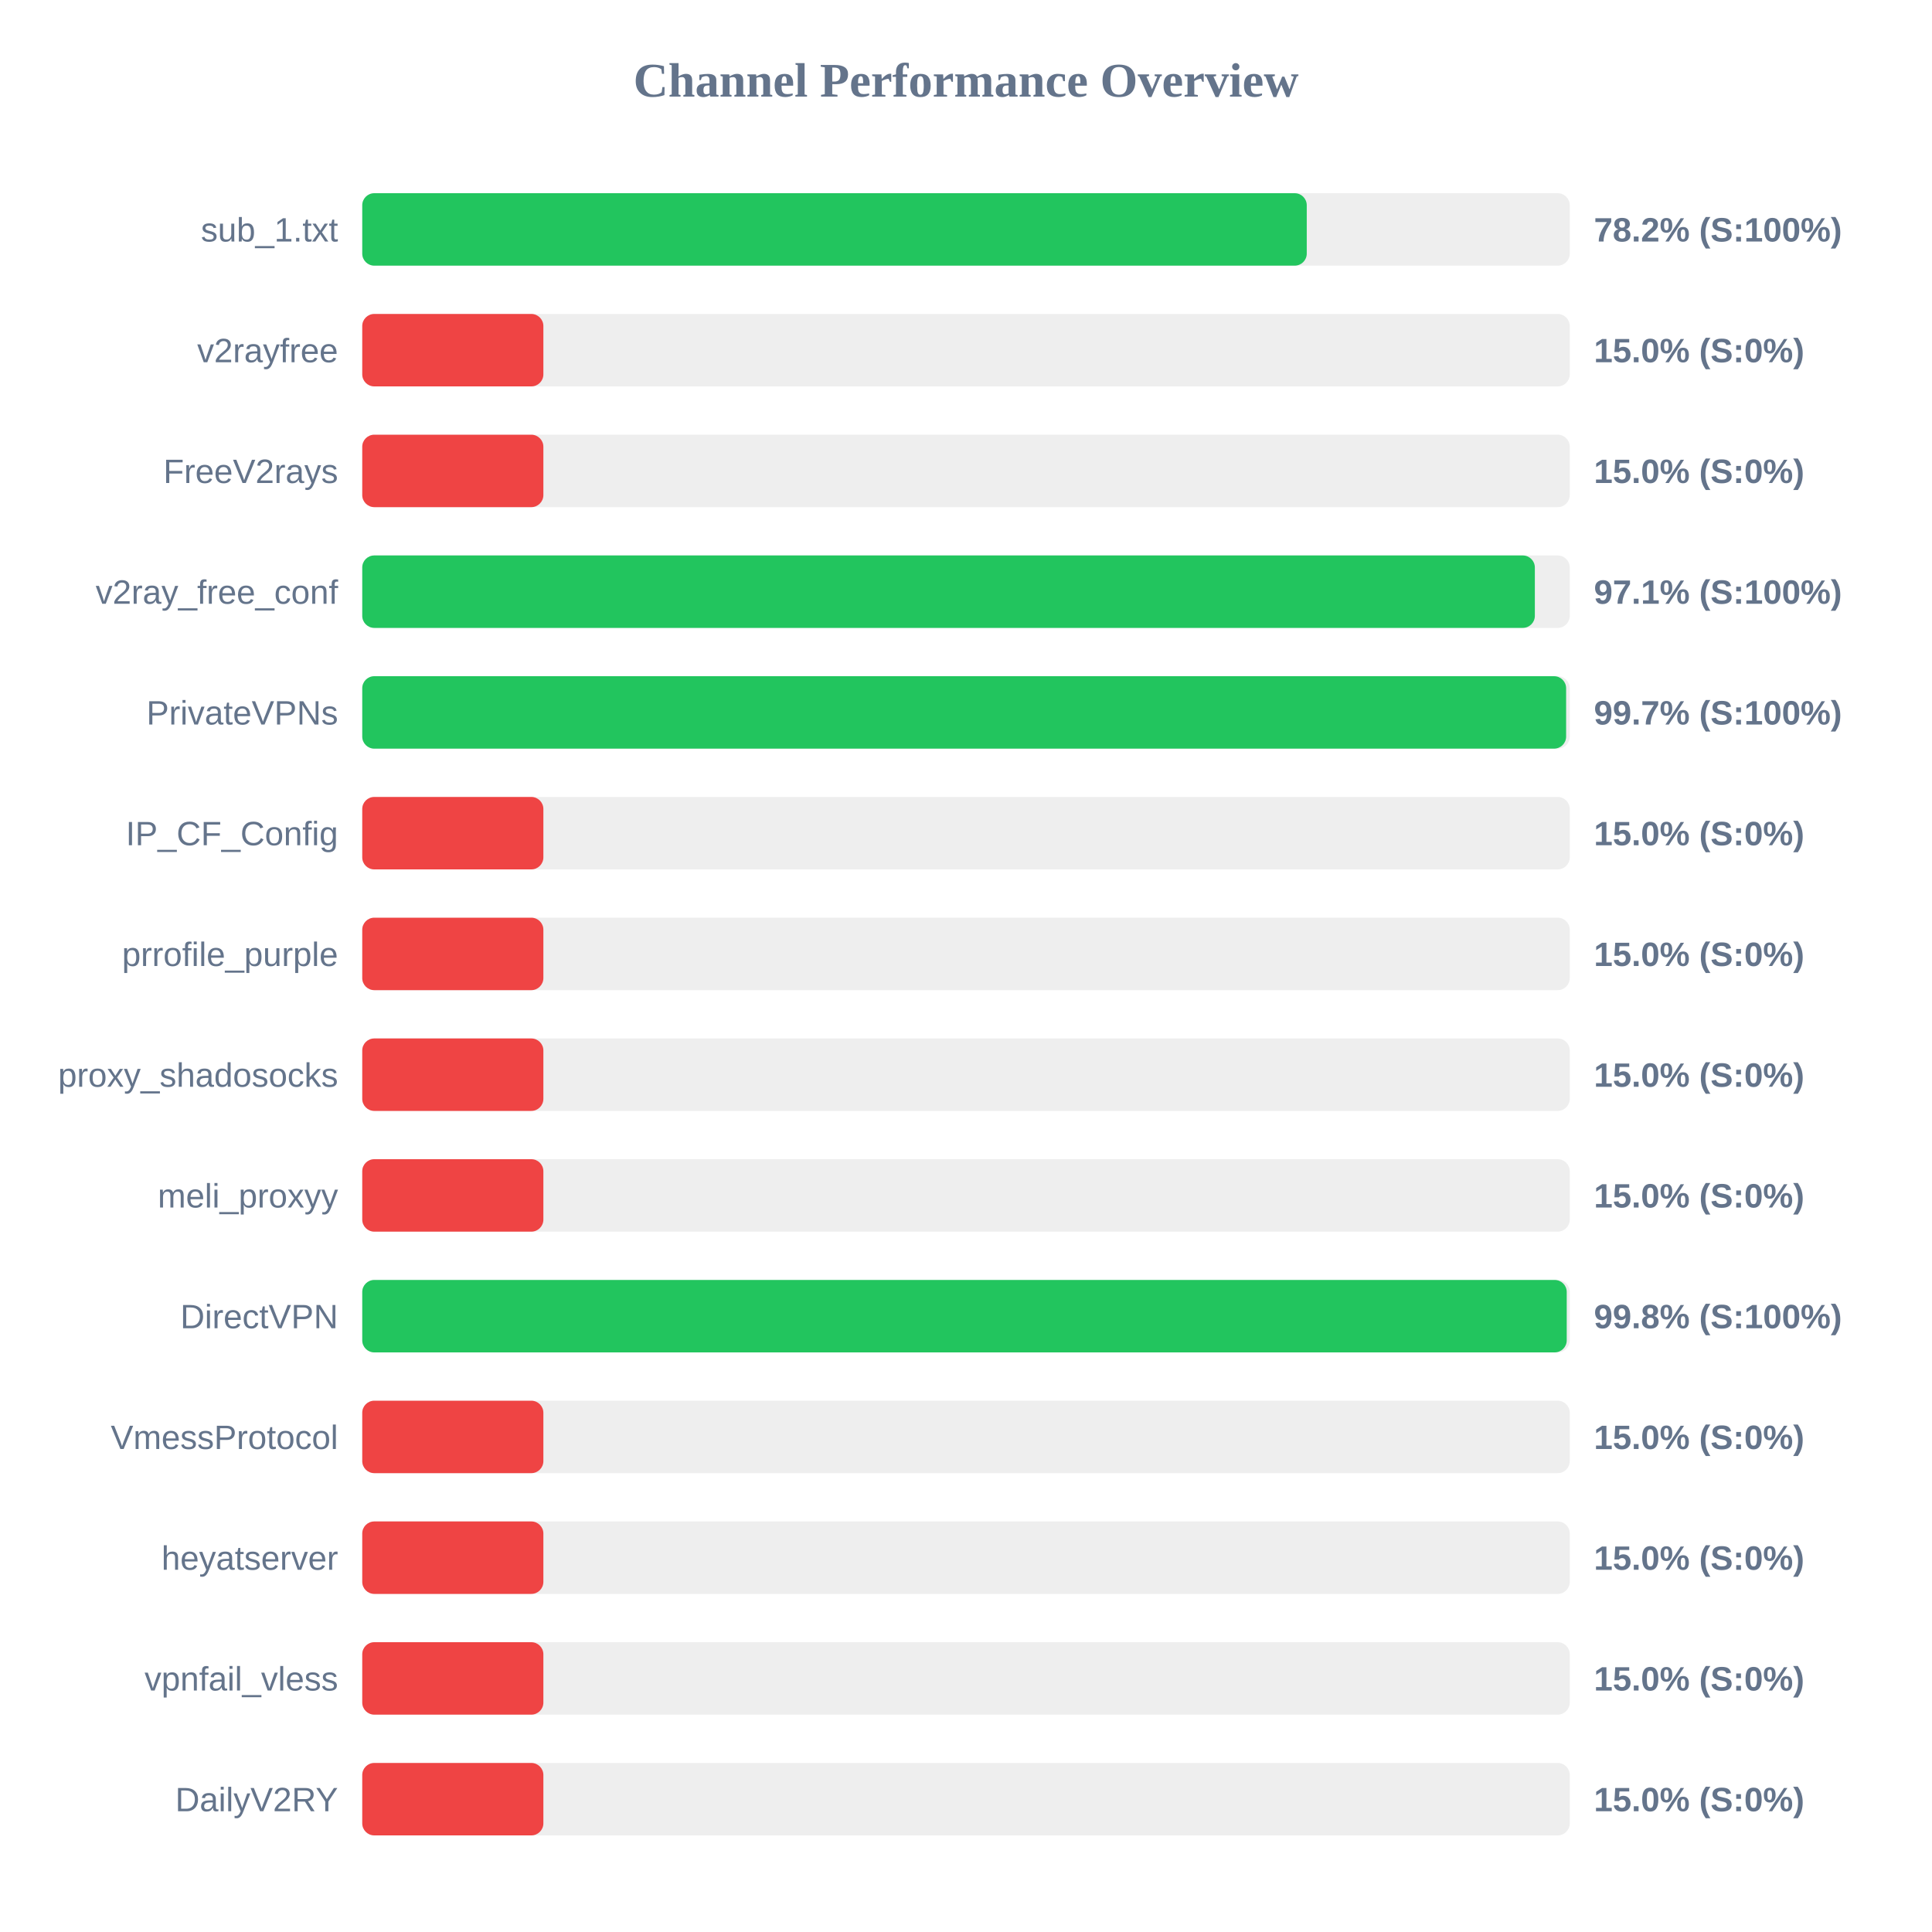
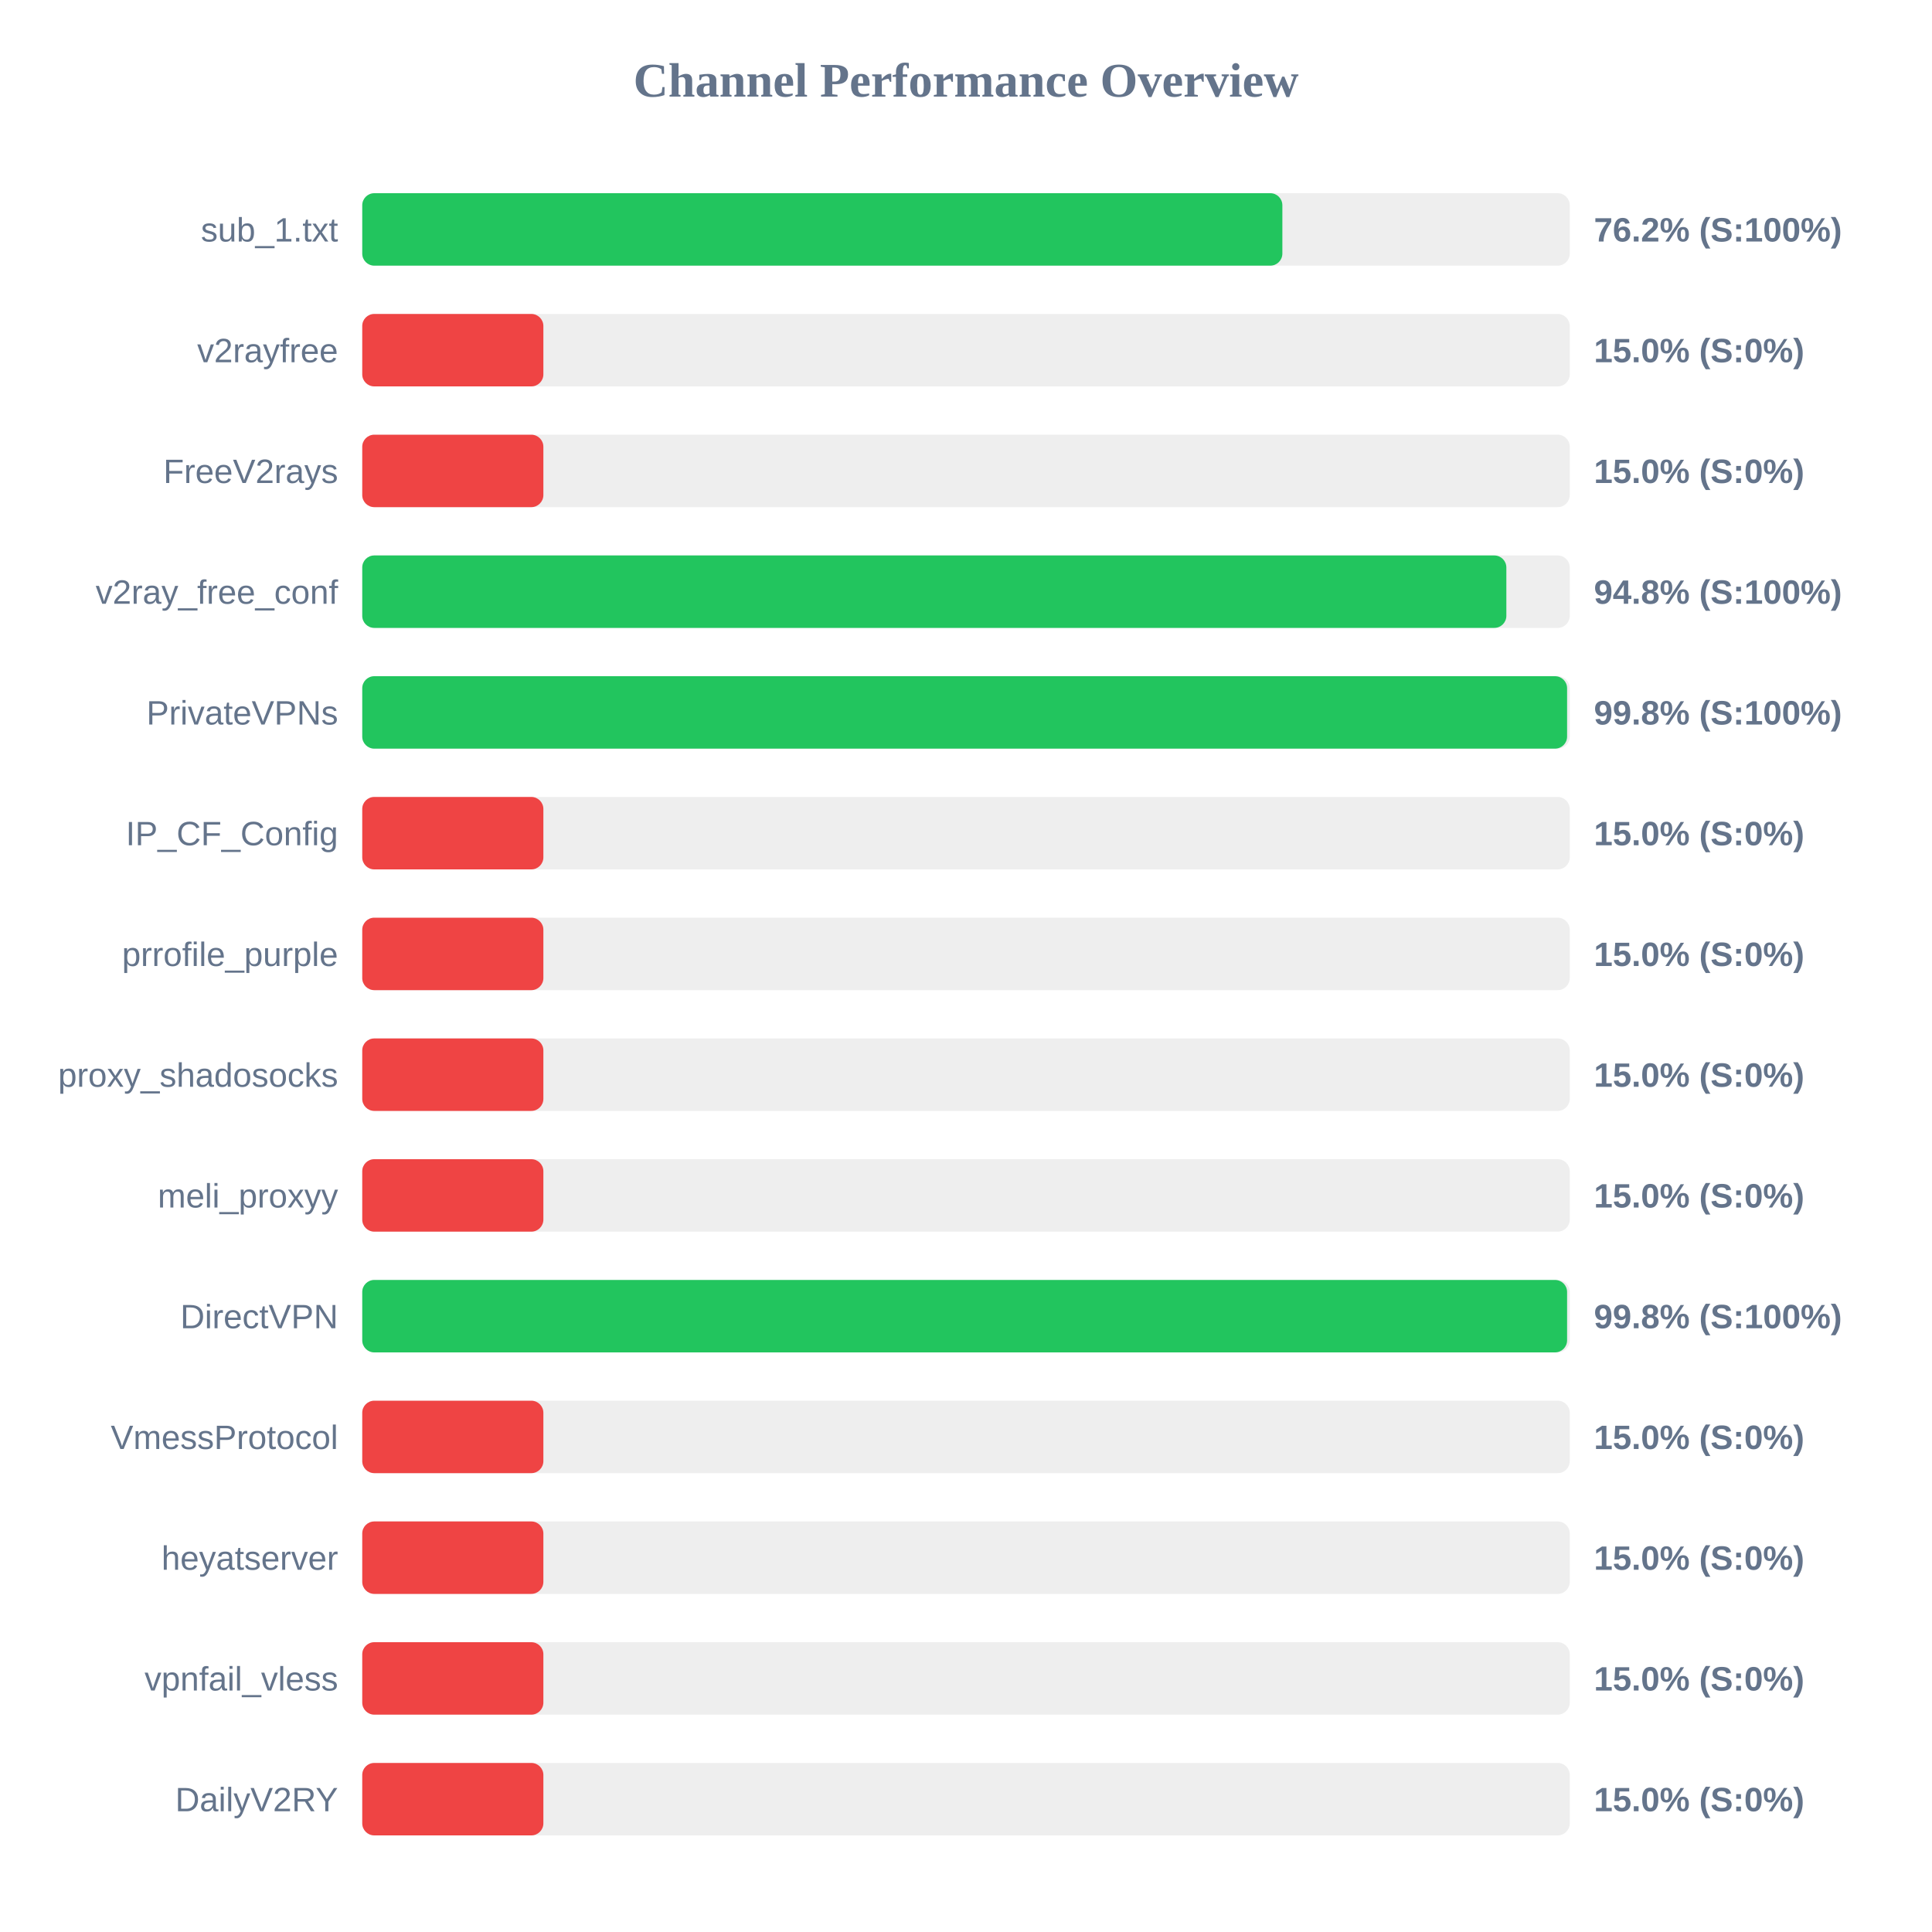
<svg xmlns="http://www.w3.org/2000/svg" width="800" height="800" version="1.1">
  <style>
        .row { font: 14px Arial; fill: #64748b; }
        .score { font: bold 14px Arial; fill: #64748b; }
    </style>
  <text x="400" y="40" text-anchor="middle" font-size="20px" font-weight="bold" fill="#64748b">Channel Performance Overview</text>
  <rect x="150" y="80" width="500" height="30" fill="#eee" rx="5" />
-   <rect x="150" y="80" width="391.1" height="30" fill="#22c55e" rx="5" />
+   <rect x="150" y="80" width="381.0" height="30" fill="#22c55e" rx="5" />
  <text x="140" y="100" text-anchor="end" class="row">sub_1.txt</text>
-   <text x="660" y="100" text-anchor="start" class="score">78.2% (S:100%)</text>
+   <text x="660" y="100" text-anchor="start" class="score">76.2% (S:100%)</text>
  <rect x="150" y="130" width="500" height="30" fill="#eee" rx="5" />
  <rect x="150" y="130" width="75.0" height="30" fill="#ef4444" rx="5" />
  <text x="140" y="150" text-anchor="end" class="row">v2rayfree</text>
  <text x="660" y="150" text-anchor="start" class="score">15.0% (S:0%)</text>
  <rect x="150" y="180" width="500" height="30" fill="#eee" rx="5" />
  <rect x="150" y="180" width="75.0" height="30" fill="#ef4444" rx="5" />
  <text x="140" y="200" text-anchor="end" class="row">FreeV2rays</text>
  <text x="660" y="200" text-anchor="start" class="score">15.0% (S:0%)</text>
  <rect x="150" y="230" width="500" height="30" fill="#eee" rx="5" />
-   <rect x="150" y="230" width="485.55" height="30" fill="#22c55e" rx="5" />
+   <rect x="150" y="230" width="473.75" height="30" fill="#22c55e" rx="5" />
  <text x="140" y="250" text-anchor="end" class="row">v2ray_free_conf</text>
-   <text x="660" y="250" text-anchor="start" class="score">97.1% (S:100%)</text>
+   <text x="660" y="250" text-anchor="start" class="score">94.8% (S:100%)</text>
  <rect x="150" y="280" width="500" height="30" fill="#eee" rx="5" />
-   <rect x="150" y="280" width="498.5" height="30" fill="#22c55e" rx="5" />
+   <rect x="150" y="280" width="498.9" height="30" fill="#22c55e" rx="5" />
  <text x="140" y="300" text-anchor="end" class="row">PrivateVPNs</text>
-   <text x="660" y="300" text-anchor="start" class="score">99.7% (S:100%)</text>
+   <text x="660" y="300" text-anchor="start" class="score">99.8% (S:100%)</text>
  <rect x="150" y="330" width="500" height="30" fill="#eee" rx="5" />
  <rect x="150" y="330" width="75.0" height="30" fill="#ef4444" rx="5" />
  <text x="140" y="350" text-anchor="end" class="row">IP_CF_Config</text>
  <text x="660" y="350" text-anchor="start" class="score">15.0% (S:0%)</text>
  <rect x="150" y="380" width="500" height="30" fill="#eee" rx="5" />
  <rect x="150" y="380" width="75.0" height="30" fill="#ef4444" rx="5" />
  <text x="140" y="400" text-anchor="end" class="row">prrofile_purple</text>
  <text x="660" y="400" text-anchor="start" class="score">15.0% (S:0%)</text>
  <rect x="150" y="430" width="500" height="30" fill="#eee" rx="5" />
  <rect x="150" y="430" width="75.0" height="30" fill="#ef4444" rx="5" />
  <text x="140" y="450" text-anchor="end" class="row">proxy_shadosocks</text>
  <text x="660" y="450" text-anchor="start" class="score">15.0% (S:0%)</text>
  <rect x="150" y="480" width="500" height="30" fill="#eee" rx="5" />
  <rect x="150" y="480" width="75.0" height="30" fill="#ef4444" rx="5" />
  <text x="140" y="500" text-anchor="end" class="row">meli_proxyy</text>
  <text x="660" y="500" text-anchor="start" class="score">15.0% (S:0%)</text>
  <rect x="150" y="530" width="500" height="30" fill="#eee" rx="5" />
-   <rect x="150" y="530" width="498.75" height="30" fill="#22c55e" rx="5" />
+   <rect x="150" y="530" width="498.9" height="30" fill="#22c55e" rx="5" />
  <text x="140" y="550" text-anchor="end" class="row">DirectVPN</text>
  <text x="660" y="550" text-anchor="start" class="score">99.8% (S:100%)</text>
  <rect x="150" y="580" width="500" height="30" fill="#eee" rx="5" />
  <rect x="150" y="580" width="75.0" height="30" fill="#ef4444" rx="5" />
  <text x="140" y="600" text-anchor="end" class="row">VmessProtocol</text>
  <text x="660" y="600" text-anchor="start" class="score">15.0% (S:0%)</text>
  <rect x="150" y="630" width="500" height="30" fill="#eee" rx="5" />
  <rect x="150" y="630" width="75.0" height="30" fill="#ef4444" rx="5" />
  <text x="140" y="650" text-anchor="end" class="row">heyatserver</text>
  <text x="660" y="650" text-anchor="start" class="score">15.0% (S:0%)</text>
  <rect x="150" y="680" width="500" height="30" fill="#eee" rx="5" />
  <rect x="150" y="680" width="75.0" height="30" fill="#ef4444" rx="5" />
  <text x="140" y="700" text-anchor="end" class="row">vpnfail_vless</text>
  <text x="660" y="700" text-anchor="start" class="score">15.0% (S:0%)</text>
  <rect x="150" y="730" width="500" height="30" fill="#eee" rx="5" />
  <rect x="150" y="730" width="75.0" height="30" fill="#ef4444" rx="5" />
  <text x="140" y="750" text-anchor="end" class="row">DailyV2RY</text>
  <text x="660" y="750" text-anchor="start" class="score">15.0% (S:0%)</text>
</svg>
